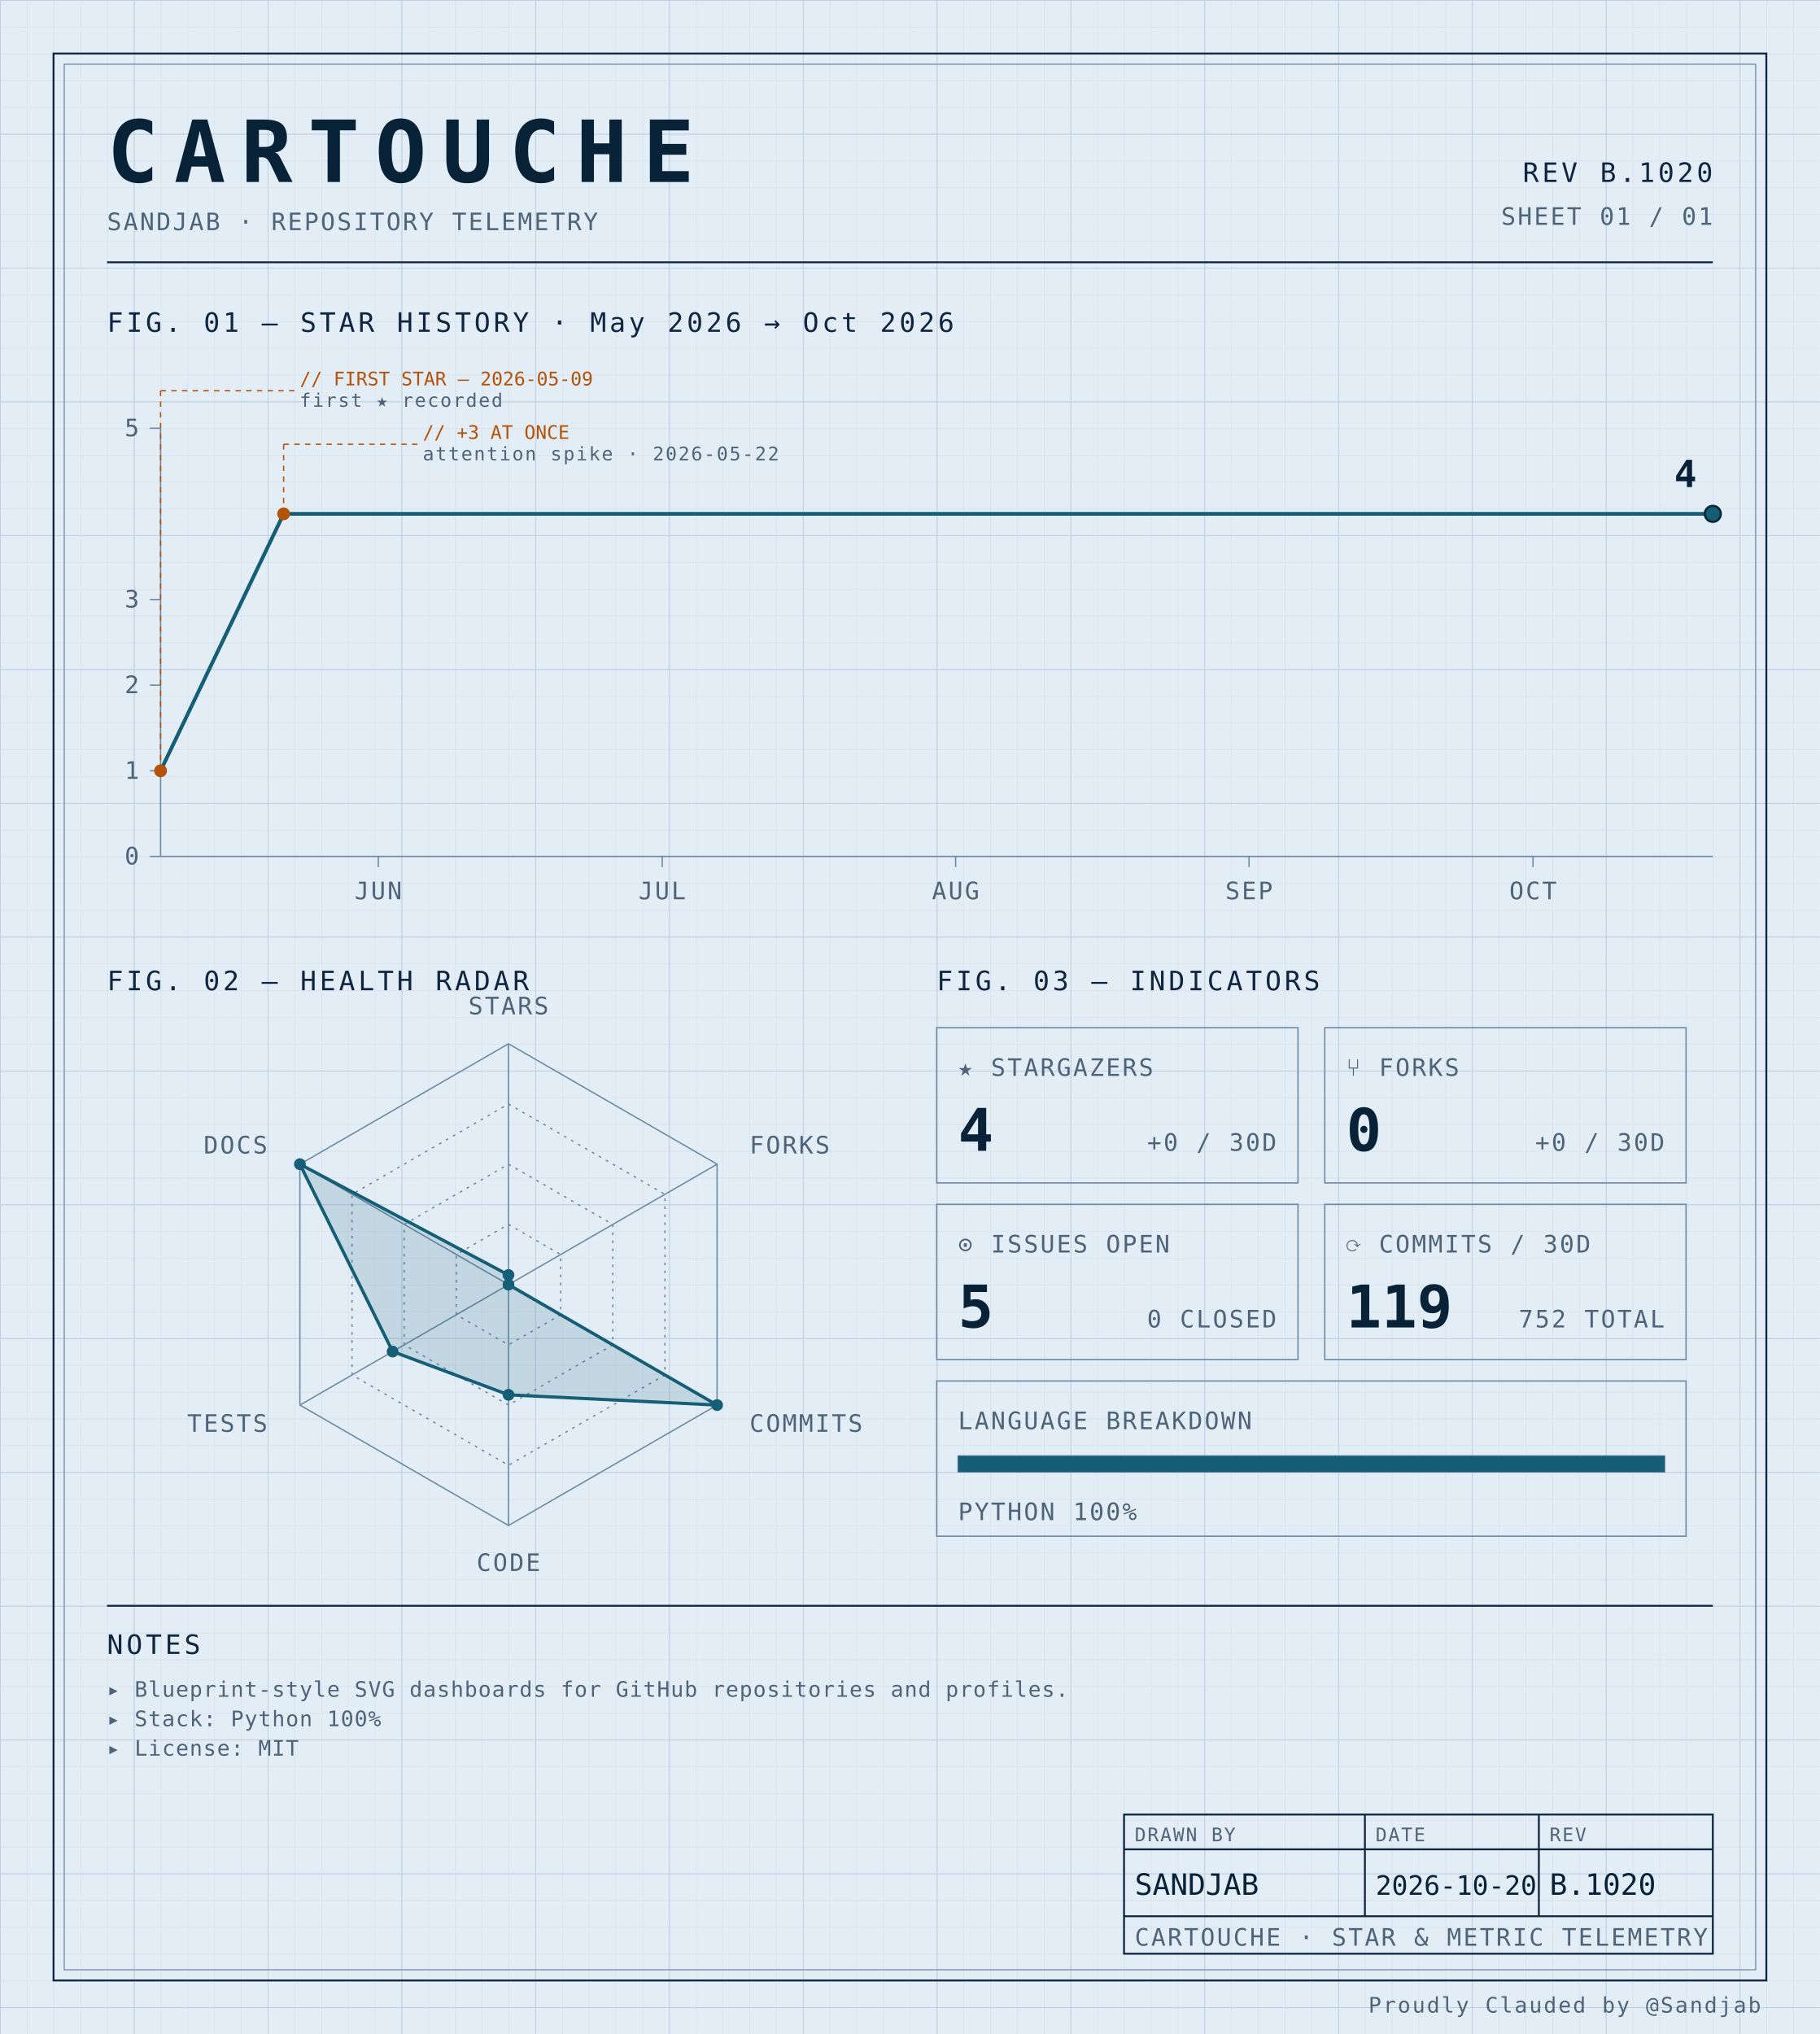
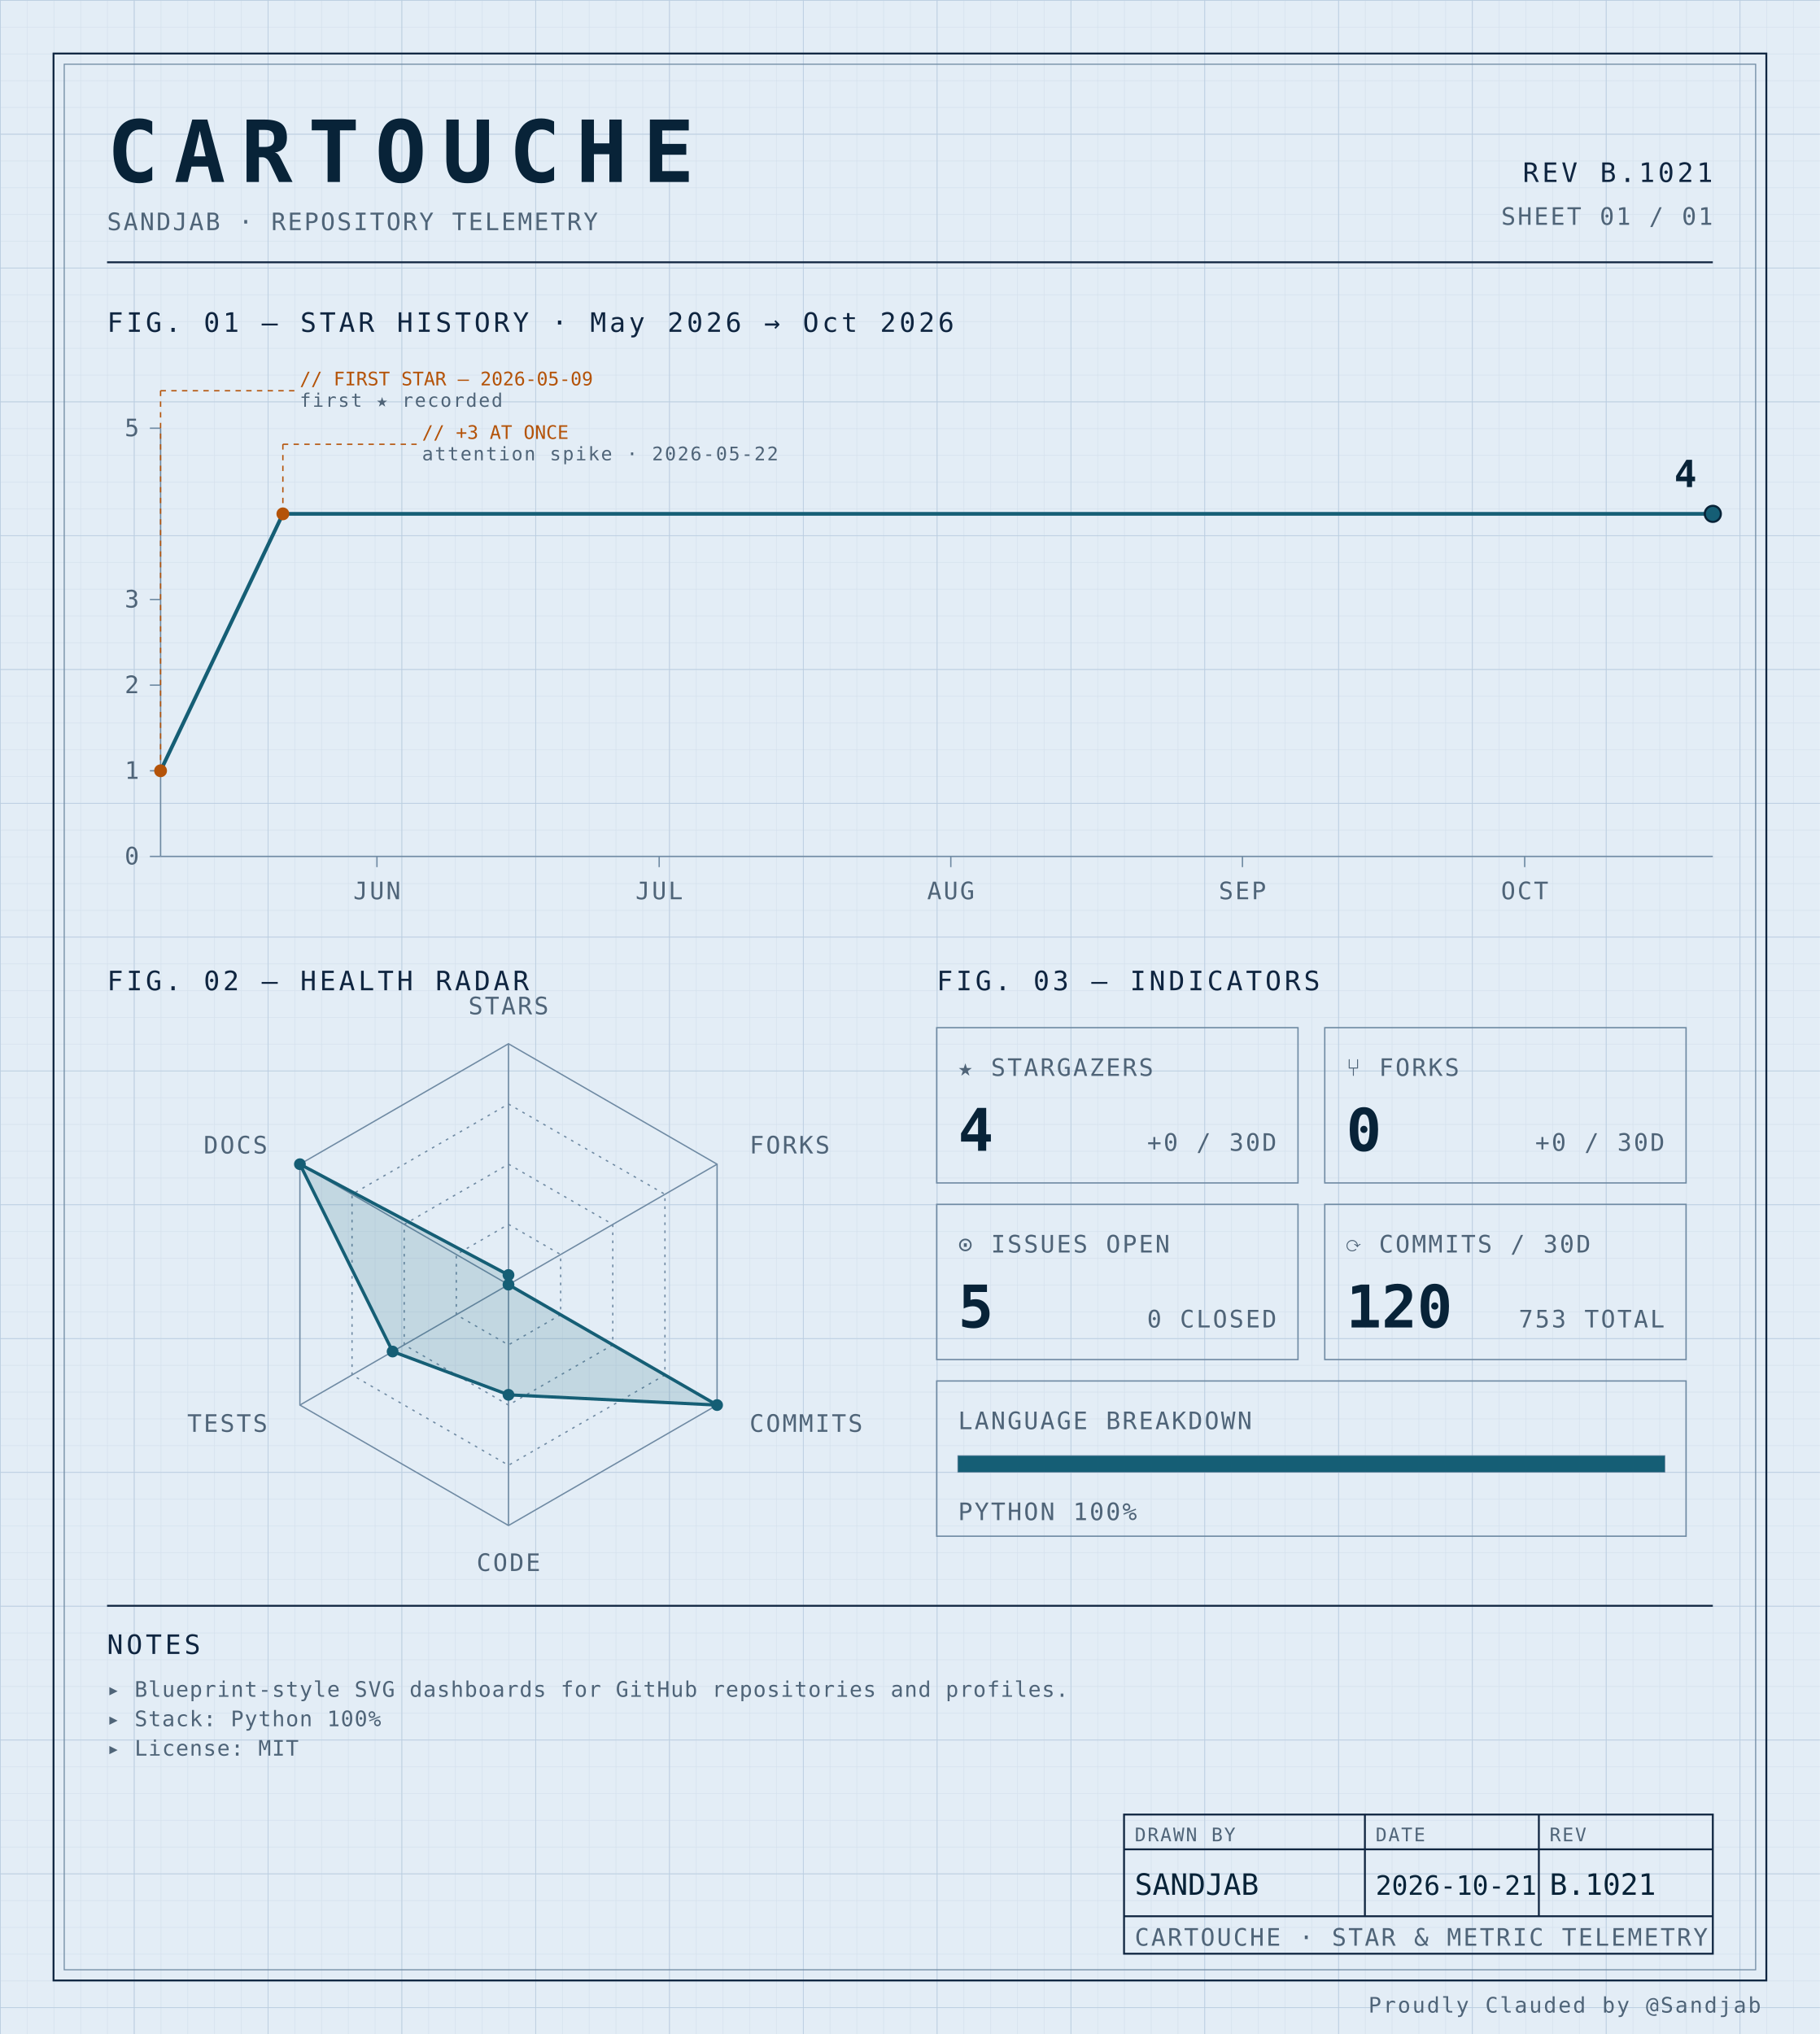
<svg xmlns="http://www.w3.org/2000/svg" width="100%" viewBox="0 0 680 760" role="img">
  <defs>
    <pattern id="grid-fine" width="10" height="10" patternUnits="userSpaceOnUse">
      <path d="M10 0H0V10" fill="none" stroke="#d4e0ec" stroke-width="0.4" />
    </pattern>
    <pattern id="grid-major" width="50" height="50" patternUnits="userSpaceOnUse">
      <path d="M50 0H0V50" fill="none" stroke="#b8cce0" stroke-width="0.5" />
    </pattern>
  </defs>
  <rect x="0" y="0" width="680" height="760" fill="#e3edf6" />
  <rect x="0" y="0" width="680" height="760" fill="url(#grid-fine)" />
  <rect x="0" y="0" width="680" height="760" fill="url(#grid-major)" />
  <rect x="20" y="20" width="640" height="720" fill="none" stroke="#0f2540" stroke-width="0.7" />
  <rect x="24" y="24" width="632" height="712" fill="none" stroke="#6f8aa3" stroke-width="0.4" />
  <text x="40" y="68" font-family="ui-monospace, 'SF Mono', 'JetBrains Mono', 'Cascadia Code', Consolas, monospace" font-size="32" font-weight="700" fill="#082338" text-anchor="start" letter-spacing="0.18em">CARTOUCHE</text>
  <text x="40" y="86" font-family="ui-monospace, 'SF Mono', 'JetBrains Mono', 'Cascadia Code', Consolas, monospace" font-size="9" font-weight="400" fill="#4f6478" text-anchor="start" letter-spacing="0.08em">SANDJAB · REPOSITORY TELEMETRY</text>
-   <text x="640" y="68" font-family="ui-monospace, 'SF Mono', 'JetBrains Mono', 'Cascadia Code', Consolas, monospace" font-size="10" font-weight="400" fill="#0f2540" text-anchor="end" letter-spacing="0.12em">REV B.1020</text>
+   <text x="640" y="68" font-family="ui-monospace, 'SF Mono', 'JetBrains Mono', 'Cascadia Code', Consolas, monospace" font-size="10" font-weight="400" fill="#0f2540" text-anchor="end" letter-spacing="0.12em">REV B.1021</text>
  <text x="640" y="84" font-family="ui-monospace, 'SF Mono', 'JetBrains Mono', 'Cascadia Code', Consolas, monospace" font-size="9" font-weight="400" fill="#4f6478" text-anchor="end" letter-spacing="0.08em">SHEET 01 / 01</text>
  <line x1="40" y1="98" x2="640" y2="98" stroke="#0f2540" stroke-width="0.7" />
  <text x="40" y="124" font-family="ui-monospace, 'SF Mono', 'JetBrains Mono', 'Cascadia Code', Consolas, monospace" font-size="10" font-weight="400" fill="#0f2540" text-anchor="start" letter-spacing="0.12em">FIG. 01 — STAR HISTORY · May 2026 → Oct 2026</text>
  <line x1="60" y1="160" x2="60" y2="320" stroke="#6f8aa3" stroke-width="0.5" />
  <line x1="60" y1="320" x2="640" y2="320" stroke="#6f8aa3" stroke-width="0.5" />
  <line x1="56" y1="320.0" x2="60" y2="320.0" stroke="#6f8aa3" stroke-width="0.5" />
  <text x="52" y="323.0" font-family="ui-monospace, 'SF Mono', 'JetBrains Mono', 'Cascadia Code', Consolas, monospace" font-size="9" font-weight="400" fill="#4f6478" text-anchor="end" letter-spacing="0.08em">0</text>
  <line x1="56" y1="288.0" x2="60" y2="288.0" stroke="#6f8aa3" stroke-width="0.5" />
  <text x="52" y="291.0" font-family="ui-monospace, 'SF Mono', 'JetBrains Mono', 'Cascadia Code', Consolas, monospace" font-size="9" font-weight="400" fill="#4f6478" text-anchor="end" letter-spacing="0.08em">1</text>
  <line x1="56" y1="256.0" x2="60" y2="256.0" stroke="#6f8aa3" stroke-width="0.5" />
  <text x="52" y="259.0" font-family="ui-monospace, 'SF Mono', 'JetBrains Mono', 'Cascadia Code', Consolas, monospace" font-size="9" font-weight="400" fill="#4f6478" text-anchor="end" letter-spacing="0.08em">2</text>
  <line x1="56" y1="224.0" x2="60" y2="224.0" stroke="#6f8aa3" stroke-width="0.5" />
  <text x="52" y="227.0" font-family="ui-monospace, 'SF Mono', 'JetBrains Mono', 'Cascadia Code', Consolas, monospace" font-size="9" font-weight="400" fill="#4f6478" text-anchor="end" letter-spacing="0.08em">3</text>
  <line x1="56" y1="160.0" x2="60" y2="160.0" stroke="#6f8aa3" stroke-width="0.5" />
  <text x="52" y="163.0" font-family="ui-monospace, 'SF Mono', 'JetBrains Mono', 'Cascadia Code', Consolas, monospace" font-size="9" font-weight="400" fill="#4f6478" text-anchor="end" letter-spacing="0.08em">5</text>
-   <line x1="141.341" y1="320" x2="141.341" y2="324" stroke="#6f8aa3" stroke-width="0.5" />
-   <text x="141.341" y="336" font-family="ui-monospace, 'SF Mono', 'JetBrains Mono', 'Cascadia Code', Consolas, monospace" font-size="9" font-weight="400" fill="#4f6478" text-anchor="middle" letter-spacing="0.08em">JUN</text>
-   <line x1="247.439" y1="320" x2="247.439" y2="324" stroke="#6f8aa3" stroke-width="0.5" />
-   <text x="247.439" y="336" font-family="ui-monospace, 'SF Mono', 'JetBrains Mono', 'Cascadia Code', Consolas, monospace" font-size="9" font-weight="400" fill="#4f6478" text-anchor="middle" letter-spacing="0.08em">JUL</text>
-   <line x1="357.073" y1="320" x2="357.073" y2="324" stroke="#6f8aa3" stroke-width="0.5" />
-   <text x="357.073" y="336" font-family="ui-monospace, 'SF Mono', 'JetBrains Mono', 'Cascadia Code', Consolas, monospace" font-size="9" font-weight="400" fill="#4f6478" text-anchor="middle" letter-spacing="0.08em">AUG</text>
-   <line x1="466.707" y1="320" x2="466.707" y2="324" stroke="#6f8aa3" stroke-width="0.5" />
-   <text x="466.707" y="336" font-family="ui-monospace, 'SF Mono', 'JetBrains Mono', 'Cascadia Code', Consolas, monospace" font-size="9" font-weight="400" fill="#4f6478" text-anchor="middle" letter-spacing="0.08em">SEP</text>
-   <line x1="572.805" y1="320" x2="572.805" y2="324" stroke="#6f8aa3" stroke-width="0.5" />
-   <text x="572.805" y="336" font-family="ui-monospace, 'SF Mono', 'JetBrains Mono', 'Cascadia Code', Consolas, monospace" font-size="9" font-weight="400" fill="#4f6478" text-anchor="middle" letter-spacing="0.08em">OCT</text>
-   <path d="M 60.00,288.00 L 105.98,192.00 151.95,192.00 197.93,192.00 243.90,192.00 289.88,192.00 335.85,192.00 381.83,192.00 427.80,192.00 473.78,192.00 519.76,192.00 565.73,192.00 611.71,192.00 640.00,192.00" fill="none" stroke="#155e75" stroke-width="1.4" stroke-linejoin="round" stroke-linecap="round" />
+   <line x1="140.848" y1="320" x2="140.848" y2="324" stroke="#6f8aa3" stroke-width="0.5" />
+   <text x="140.848" y="336" font-family="ui-monospace, 'SF Mono', 'JetBrains Mono', 'Cascadia Code', Consolas, monospace" font-size="9" font-weight="400" fill="#4f6478" text-anchor="middle" letter-spacing="0.08em">JUN</text>
+   <line x1="246.303" y1="320" x2="246.303" y2="324" stroke="#6f8aa3" stroke-width="0.5" />
+   <text x="246.303" y="336" font-family="ui-monospace, 'SF Mono', 'JetBrains Mono', 'Cascadia Code', Consolas, monospace" font-size="9" font-weight="400" fill="#4f6478" text-anchor="middle" letter-spacing="0.08em">JUL</text>
+   <line x1="355.273" y1="320" x2="355.273" y2="324" stroke="#6f8aa3" stroke-width="0.5" />
+   <text x="355.273" y="336" font-family="ui-monospace, 'SF Mono', 'JetBrains Mono', 'Cascadia Code', Consolas, monospace" font-size="9" font-weight="400" fill="#4f6478" text-anchor="middle" letter-spacing="0.08em">AUG</text>
+   <line x1="464.242" y1="320" x2="464.242" y2="324" stroke="#6f8aa3" stroke-width="0.5" />
+   <text x="464.242" y="336" font-family="ui-monospace, 'SF Mono', 'JetBrains Mono', 'Cascadia Code', Consolas, monospace" font-size="9" font-weight="400" fill="#4f6478" text-anchor="middle" letter-spacing="0.08em">SEP</text>
+   <line x1="569.697" y1="320" x2="569.697" y2="324" stroke="#6f8aa3" stroke-width="0.5" />
+   <text x="569.697" y="336" font-family="ui-monospace, 'SF Mono', 'JetBrains Mono', 'Cascadia Code', Consolas, monospace" font-size="9" font-weight="400" fill="#4f6478" text-anchor="middle" letter-spacing="0.08em">OCT</text>
+   <path d="M 60.00,288.00 L 105.70,192.00 151.39,192.00 197.09,192.00 242.79,192.00 288.48,192.00 334.18,192.00 379.88,192.00 425.58,192.00 471.27,192.00 516.97,192.00 562.67,192.00 608.36,192.00 640.00,192.00" fill="none" stroke="#155e75" stroke-width="1.4" stroke-linejoin="round" stroke-linecap="round" />
  <circle cx="60.0" cy="288.0" r="2.4" fill="#b45309" />
  <line x1="60.0" y1="288.0" x2="60.0" y2="146" stroke="#b45309" stroke-width="0.5" stroke-dasharray="2,2" fill="none" />
  <line x1="60.0" y1="146" x2="110.0" y2="146" stroke="#b45309" stroke-width="0.5" stroke-dasharray="2,2" fill="none" />
  <text x="112.0" y="144" font-family="ui-monospace, 'SF Mono', 'JetBrains Mono', 'Cascadia Code', Consolas, monospace" font-size="7" font-weight="400" fill="#b45309" text-anchor="start" letter-spacing="normal">// FIRST STAR — 2026-05-09</text>
  <text x="112.0" y="152" font-family="ui-monospace, 'SF Mono', 'JetBrains Mono', 'Cascadia Code', Consolas, monospace" font-size="7" font-weight="400" fill="#4f6478" text-anchor="start" letter-spacing="0.08em">first ★ recorded</text>
-   <circle cx="105.976" cy="192.0" r="2.4" fill="#b45309" />
-   <line x1="105.976" y1="192.0" x2="105.976" y2="166" stroke="#b45309" stroke-width="0.5" stroke-dasharray="2,2" fill="none" />
-   <line x1="105.976" y1="166" x2="155.976" y2="166" stroke="#b45309" stroke-width="0.5" stroke-dasharray="2,2" fill="none" />
-   <text x="157.976" y="164" font-family="ui-monospace, 'SF Mono', 'JetBrains Mono', 'Cascadia Code', Consolas, monospace" font-size="7" font-weight="400" fill="#b45309" text-anchor="start" letter-spacing="normal">// +3 AT ONCE</text>
-   <text x="157.976" y="172" font-family="ui-monospace, 'SF Mono', 'JetBrains Mono', 'Cascadia Code', Consolas, monospace" font-size="7" font-weight="400" fill="#4f6478" text-anchor="start" letter-spacing="0.08em">attention spike · 2026-05-22</text>
+   <circle cx="105.697" cy="192.0" r="2.4" fill="#b45309" />
+   <line x1="105.697" y1="192.0" x2="105.697" y2="166" stroke="#b45309" stroke-width="0.5" stroke-dasharray="2,2" fill="none" />
+   <line x1="105.697" y1="166" x2="155.697" y2="166" stroke="#b45309" stroke-width="0.5" stroke-dasharray="2,2" fill="none" />
+   <text x="157.697" y="164" font-family="ui-monospace, 'SF Mono', 'JetBrains Mono', 'Cascadia Code', Consolas, monospace" font-size="7" font-weight="400" fill="#b45309" text-anchor="start" letter-spacing="normal">// +3 AT ONCE</text>
+   <text x="157.697" y="172" font-family="ui-monospace, 'SF Mono', 'JetBrains Mono', 'Cascadia Code', Consolas, monospace" font-size="7" font-weight="400" fill="#4f6478" text-anchor="start" letter-spacing="0.08em">attention spike · 2026-05-22</text>
  <circle cx="640.0" cy="192.0" r="3" fill="#155e75" stroke="#082338" stroke-width="0.8" />
  <text x="634.0" y="182.0" font-family="ui-monospace, 'SF Mono', 'JetBrains Mono', 'Cascadia Code', Consolas, monospace" font-size="14" font-weight="700" fill="#082338" text-anchor="end" letter-spacing="normal">4</text>
  <text x="40" y="370" font-family="ui-monospace, 'SF Mono', 'JetBrains Mono', 'Cascadia Code', Consolas, monospace" font-size="10" font-weight="400" fill="#0f2540" text-anchor="start" letter-spacing="0.12em">FIG. 02 — HEALTH RADAR</text>
  <g transform="translate(190 480)">
    <polygon points="0.00,-90.00 77.94,-45.00 77.94,45.00 0.00,90.00 -77.94,45.00 -77.94,-45.00" fill="none" stroke="#6f8aa3" stroke-width="0.5" />
    <polygon points="0.00,-67.50 58.46,-33.75 58.46,33.75 0.00,67.50 -58.46,33.75 -58.46,-33.75" fill="none" stroke="#6f8aa3" stroke-width="0.5" stroke-dasharray="1,2" />
    <polygon points="0.00,-45.00 38.97,-22.50 38.97,22.50 0.00,45.00 -38.97,22.50 -38.97,-22.50" fill="none" stroke="#6f8aa3" stroke-width="0.5" stroke-dasharray="1,2" />
    <polygon points="0.00,-22.50 19.49,-11.25 19.49,11.25 0.00,22.50 -19.49,11.25 -19.49,-11.25" fill="none" stroke="#6f8aa3" stroke-width="0.5" stroke-dasharray="1,2" />
    <line x1="0" y1="0" x2="0.00" y2="-90.00" stroke="#6f8aa3" stroke-width="0.5" />
    <line x1="0" y1="0" x2="77.94" y2="-45.00" stroke="#6f8aa3" stroke-width="0.5" />
    <line x1="0" y1="0" x2="77.94" y2="45.00" stroke="#6f8aa3" stroke-width="0.5" />
    <line x1="0" y1="0" x2="0.00" y2="90.00" stroke="#6f8aa3" stroke-width="0.5" />
    <line x1="0" y1="0" x2="-77.94" y2="45.00" stroke="#6f8aa3" stroke-width="0.5" />
    <line x1="0" y1="0" x2="-77.94" y2="-45.00" stroke="#6f8aa3" stroke-width="0.5" />
    <polygon points="0.00,-3.60 0.00,0.00 77.94,45.00 0.00,41.17 -43.30,25.00 -77.94,-45.00" fill="#155e75" fill-opacity="0.16" stroke="#155e75" stroke-width="1.2" />
    <circle cx="0.00" cy="-3.60" r="2.2" fill="#155e75" />
    <circle cx="0.00" cy="0.00" r="2.2" fill="#155e75" />
    <circle cx="77.94" cy="45.00" r="2.2" fill="#155e75" />
    <circle cx="0.00" cy="41.17" r="2.2" fill="#155e75" />
    <circle cx="-43.30" cy="25.00" r="2.2" fill="#155e75" />
    <circle cx="-77.94" cy="-45.00" r="2.2" fill="#155e75" />
    <text x="6.3681633555662356e-15" y="-101" font-family="ui-monospace, 'SF Mono', 'JetBrains Mono', 'Cascadia Code', Consolas, monospace" font-size="9" font-weight="400" fill="#4f6478" text-anchor="middle" letter-spacing="0.08em">STARS</text>
    <text x="90.067" y="-49" font-family="ui-monospace, 'SF Mono', 'JetBrains Mono', 'Cascadia Code', Consolas, monospace" font-size="9" font-weight="400" fill="#4f6478" text-anchor="start" letter-spacing="0.08em">FORKS</text>
    <text x="90.067" y="55" font-family="ui-monospace, 'SF Mono', 'JetBrains Mono', 'Cascadia Code', Consolas, monospace" font-size="9" font-weight="400" fill="#4f6478" text-anchor="start" letter-spacing="0.08em">COMMITS</text>
    <text x="6.3681633555662356e-15" y="107" font-family="ui-monospace, 'SF Mono', 'JetBrains Mono', 'Cascadia Code', Consolas, monospace" font-size="9" font-weight="400" fill="#4f6478" text-anchor="middle" letter-spacing="0.08em">CODE</text>
    <text x="-90.067" y="55" font-family="ui-monospace, 'SF Mono', 'JetBrains Mono', 'Cascadia Code', Consolas, monospace" font-size="9" font-weight="400" fill="#4f6478" text-anchor="end" letter-spacing="0.08em">TESTS</text>
    <text x="-90.067" y="-49" font-family="ui-monospace, 'SF Mono', 'JetBrains Mono', 'Cascadia Code', Consolas, monospace" font-size="9" font-weight="400" fill="#4f6478" text-anchor="end" letter-spacing="0.08em">DOCS</text>
  </g>
  <text x="350" y="370" font-family="ui-monospace, 'SF Mono', 'JetBrains Mono', 'Cascadia Code', Consolas, monospace" font-size="10" font-weight="400" fill="#0f2540" text-anchor="start" letter-spacing="0.12em">FIG. 03 — INDICATORS</text>
  <rect x="350" y="384" width="135" height="58" fill="none" stroke="#6f8aa3" stroke-width="0.5" />
  <text x="358" y="402" font-family="ui-monospace, 'SF Mono', 'JetBrains Mono', 'Cascadia Code', Consolas, monospace" font-size="9" font-weight="400" fill="#4f6478" text-anchor="start" letter-spacing="0.08em">★ STARGAZERS</text>
  <text x="358" y="430" font-family="ui-monospace, 'SF Mono', 'JetBrains Mono', 'Cascadia Code', Consolas, monospace" font-size="22" font-weight="700" fill="#082338" text-anchor="start" letter-spacing="normal">4</text>
  <text x="477" y="430" font-family="ui-monospace, 'SF Mono', 'JetBrains Mono', 'Cascadia Code', Consolas, monospace" font-size="9" font-weight="400" fill="#4f6478" text-anchor="end" letter-spacing="0.08em">+0 / 30D</text>
  <rect x="495" y="384" width="135" height="58" fill="none" stroke="#6f8aa3" stroke-width="0.5" />
  <text x="503" y="402" font-family="ui-monospace, 'SF Mono', 'JetBrains Mono', 'Cascadia Code', Consolas, monospace" font-size="9" font-weight="400" fill="#4f6478" text-anchor="start" letter-spacing="0.08em">⑂ FORKS</text>
  <text x="503" y="430" font-family="ui-monospace, 'SF Mono', 'JetBrains Mono', 'Cascadia Code', Consolas, monospace" font-size="22" font-weight="700" fill="#082338" text-anchor="start" letter-spacing="normal">0</text>
  <text x="622" y="430" font-family="ui-monospace, 'SF Mono', 'JetBrains Mono', 'Cascadia Code', Consolas, monospace" font-size="9" font-weight="400" fill="#4f6478" text-anchor="end" letter-spacing="0.08em">+0 / 30D</text>
  <rect x="350" y="450" width="135" height="58" fill="none" stroke="#6f8aa3" stroke-width="0.5" />
  <text x="358" y="468" font-family="ui-monospace, 'SF Mono', 'JetBrains Mono', 'Cascadia Code', Consolas, monospace" font-size="9" font-weight="400" fill="#4f6478" text-anchor="start" letter-spacing="0.08em">⊙ ISSUES OPEN</text>
  <text x="358" y="496" font-family="ui-monospace, 'SF Mono', 'JetBrains Mono', 'Cascadia Code', Consolas, monospace" font-size="22" font-weight="700" fill="#082338" text-anchor="start" letter-spacing="normal">5</text>
  <text x="477" y="496" font-family="ui-monospace, 'SF Mono', 'JetBrains Mono', 'Cascadia Code', Consolas, monospace" font-size="9" font-weight="400" fill="#4f6478" text-anchor="end" letter-spacing="0.08em">0 CLOSED</text>
  <rect x="495" y="450" width="135" height="58" fill="none" stroke="#6f8aa3" stroke-width="0.5" />
  <text x="503" y="468" font-family="ui-monospace, 'SF Mono', 'JetBrains Mono', 'Cascadia Code', Consolas, monospace" font-size="9" font-weight="400" fill="#4f6478" text-anchor="start" letter-spacing="0.08em">⟳ COMMITS / 30D</text>
-   <text x="503" y="496" font-family="ui-monospace, 'SF Mono', 'JetBrains Mono', 'Cascadia Code', Consolas, monospace" font-size="22" font-weight="700" fill="#082338" text-anchor="start" letter-spacing="normal">119</text>
-   <text x="622" y="496" font-family="ui-monospace, 'SF Mono', 'JetBrains Mono', 'Cascadia Code', Consolas, monospace" font-size="9" font-weight="400" fill="#4f6478" text-anchor="end" letter-spacing="0.08em">752 TOTAL</text>
+   <text x="503" y="496" font-family="ui-monospace, 'SF Mono', 'JetBrains Mono', 'Cascadia Code', Consolas, monospace" font-size="22" font-weight="700" fill="#082338" text-anchor="start" letter-spacing="normal">120</text>
+   <text x="622" y="496" font-family="ui-monospace, 'SF Mono', 'JetBrains Mono', 'Cascadia Code', Consolas, monospace" font-size="9" font-weight="400" fill="#4f6478" text-anchor="end" letter-spacing="0.08em">753 TOTAL</text>
  <rect x="350" y="516" width="280" height="58" fill="none" stroke="#6f8aa3" stroke-width="0.5" />
  <text x="358" y="534" font-family="ui-monospace, 'SF Mono', 'JetBrains Mono', 'Cascadia Code', Consolas, monospace" font-size="9" font-weight="400" fill="#4f6478" text-anchor="start" letter-spacing="0.08em">LANGUAGE BREAKDOWN</text>
  <rect x="358" y="544" width="264" height="6" fill="none" stroke="#6f8aa3" stroke-width="0.5" />
  <rect x="358" y="544" width="264.00" height="6" fill="#155e75" />
  <text x="358" y="568" font-family="ui-monospace, 'SF Mono', 'JetBrains Mono', 'Cascadia Code', Consolas, monospace" font-size="9" font-weight="400" fill="#4f6478" text-anchor="start" letter-spacing="0.08em">PYTHON 100%</text>
  <line x1="40" y1="600" x2="640" y2="600" stroke="#0f2540" stroke-width="0.7" />
  <text x="40" y="618" font-family="ui-monospace, 'SF Mono', 'JetBrains Mono', 'Cascadia Code', Consolas, monospace" font-size="10" font-weight="400" fill="#0f2540" text-anchor="start" letter-spacing="0.12em">NOTES</text>
  <text x="40" y="634" font-family="ui-monospace, 'SF Mono', 'JetBrains Mono', 'Cascadia Code', Consolas, monospace" font-size="8" font-weight="400" fill="#4f6478" text-anchor="start" letter-spacing="0.04em">▸ Blueprint-style SVG dashboards for GitHub repositories and profiles.</text>
  <text x="40" y="645" font-family="ui-monospace, 'SF Mono', 'JetBrains Mono', 'Cascadia Code', Consolas, monospace" font-size="8" font-weight="400" fill="#4f6478" text-anchor="start" letter-spacing="0.04em">▸ Stack: Python 100%</text>
  <text x="40" y="656" font-family="ui-monospace, 'SF Mono', 'JetBrains Mono', 'Cascadia Code', Consolas, monospace" font-size="8" font-weight="400" fill="#4f6478" text-anchor="start" letter-spacing="0.04em">▸ License: MIT</text>
  <rect x="420" y="678" width="220" height="52" fill="none" stroke="#0f2540" stroke-width="0.7" />
  <line x1="420" y1="691" x2="640" y2="691" stroke="#0f2540" stroke-width="0.7" />
  <line x1="420" y1="716" x2="640" y2="716" stroke="#0f2540" stroke-width="0.7" />
  <line x1="510" y1="678" x2="510" y2="716" stroke="#0f2540" stroke-width="0.7" />
  <line x1="575" y1="678" x2="575" y2="716" stroke="#0f2540" stroke-width="0.7" />
  <text x="424" y="688" font-family="ui-monospace, 'SF Mono', 'JetBrains Mono', 'Cascadia Code', Consolas, monospace" font-size="7" font-weight="400" fill="#4f6478" text-anchor="start" letter-spacing="0.08em">DRAWN BY</text>
  <text x="514" y="688" font-family="ui-monospace, 'SF Mono', 'JetBrains Mono', 'Cascadia Code', Consolas, monospace" font-size="7" font-weight="400" fill="#4f6478" text-anchor="start" letter-spacing="0.08em">DATE</text>
  <text x="579" y="688" font-family="ui-monospace, 'SF Mono', 'JetBrains Mono', 'Cascadia Code', Consolas, monospace" font-size="7" font-weight="400" fill="#4f6478" text-anchor="start" letter-spacing="0.08em">REV</text>
  <text x="424" y="708" font-family="ui-monospace, 'SF Mono', 'JetBrains Mono', 'Cascadia Code', Consolas, monospace" font-size="11" font-weight="400" fill="#082338" text-anchor="start" letter-spacing="normal">SANDJAB</text>
-   <text x="514" y="708" font-family="ui-monospace, 'SF Mono', 'JetBrains Mono', 'Cascadia Code', Consolas, monospace" font-size="10" font-weight="400" fill="#082338" text-anchor="start" letter-spacing="normal">2026-10-20</text>
-   <text x="579" y="708" font-family="ui-monospace, 'SF Mono', 'JetBrains Mono', 'Cascadia Code', Consolas, monospace" font-size="11" font-weight="400" fill="#082338" text-anchor="start" letter-spacing="normal">B.1020</text>
+   <text x="514" y="708" font-family="ui-monospace, 'SF Mono', 'JetBrains Mono', 'Cascadia Code', Consolas, monospace" font-size="10" font-weight="400" fill="#082338" text-anchor="start" letter-spacing="normal">2026-10-21</text>
+   <text x="579" y="708" font-family="ui-monospace, 'SF Mono', 'JetBrains Mono', 'Cascadia Code', Consolas, monospace" font-size="11" font-weight="400" fill="#082338" text-anchor="start" letter-spacing="normal">B.1021</text>
  <text x="424" y="727" font-family="ui-monospace, 'SF Mono', 'JetBrains Mono', 'Cascadia Code', Consolas, monospace" font-size="9" font-weight="400" fill="#4f6478" text-anchor="start" letter-spacing="0.08em">CARTOUCHE · STAR &amp; METRIC TELEMETRY</text>
  <text x="658" y="752" font-family="ui-monospace, 'SF Mono', 'JetBrains Mono', 'Cascadia Code', Consolas, monospace" font-size="8" font-weight="400" fill="#4f6478" text-anchor="end" letter-spacing="0.08em">Proudly Clauded by @Sandjab</text>
</svg>
